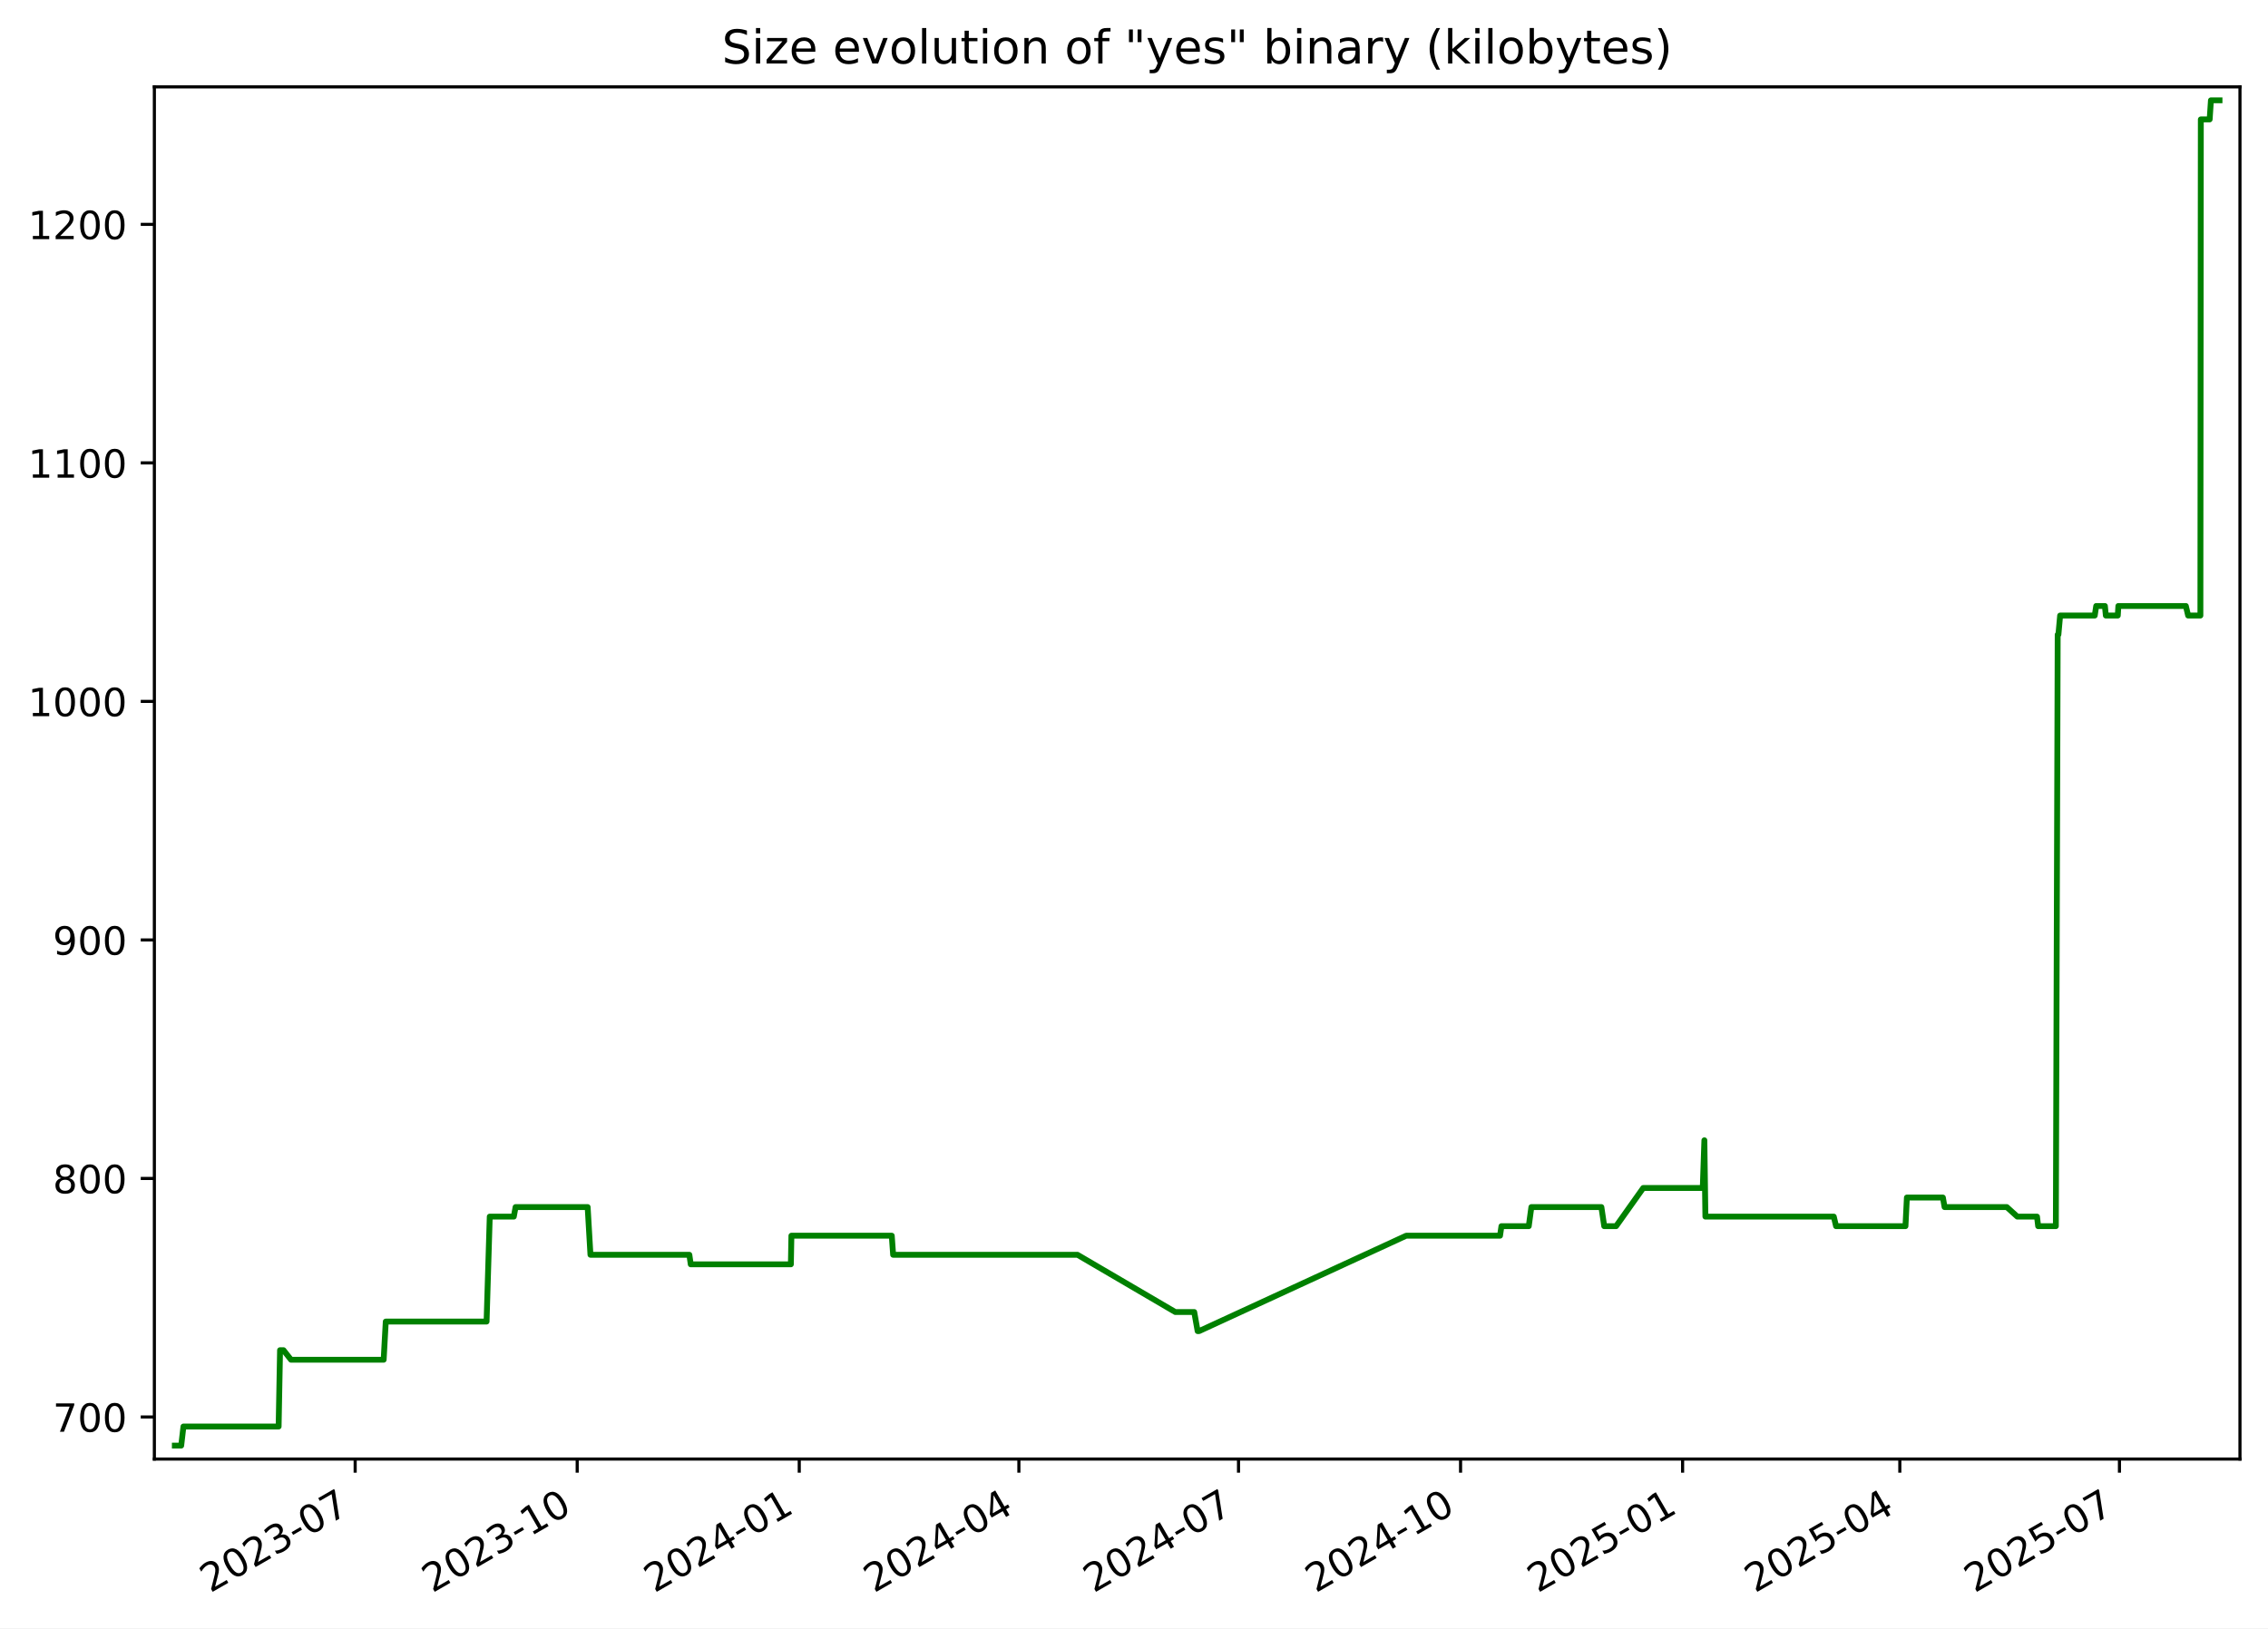
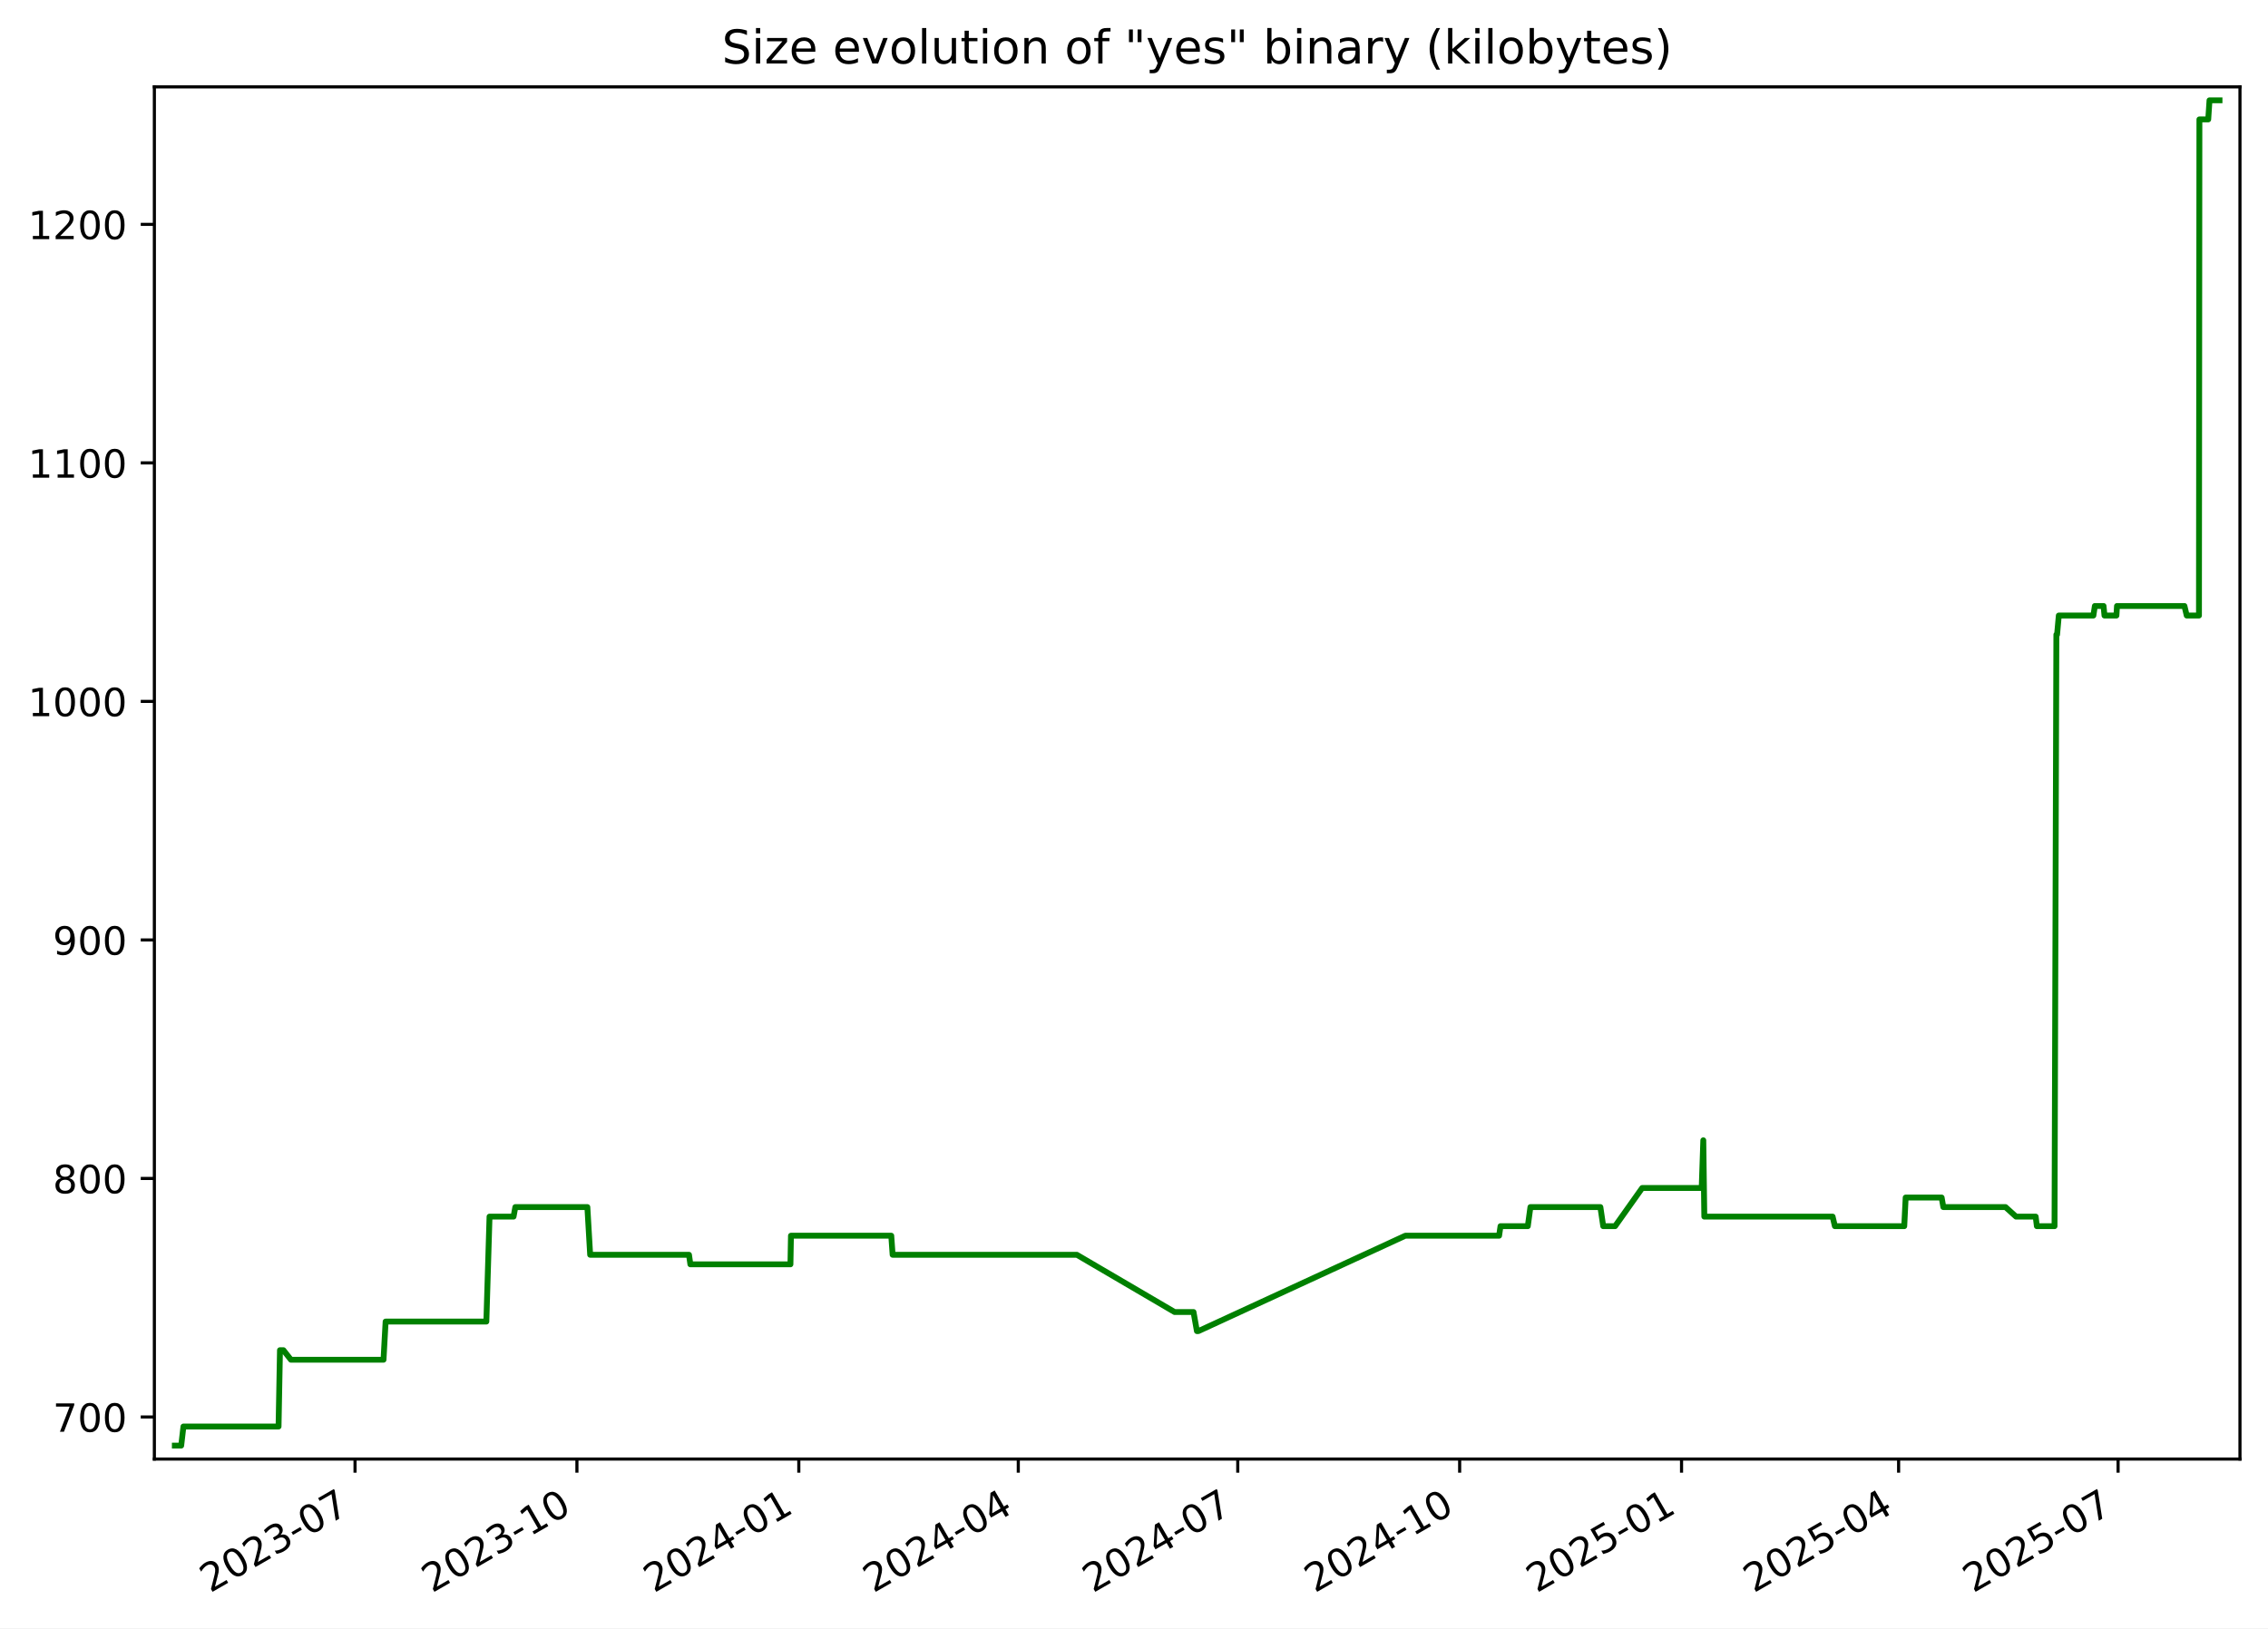
<svg xmlns="http://www.w3.org/2000/svg" xmlns:xlink="http://www.w3.org/1999/xlink" width="582.53pt" height="418.303pt" viewBox="0 0 582.53 418.303" version="1.1">
  <defs>
    <style type="text/css">*{stroke-linejoin: round; stroke-linecap: butt}</style>
  </defs>
  <g id="figure_1">
    <g id="patch_1">
      <path d="M -0 418.303  L 582.53 418.303  L 582.53 0  L -0 0  z " style="fill: #ffffff" />
    </g>
    <g id="axes_1">
      <g id="patch_2">
        <path d="M 39.65 374.83  L 575.33 374.83  L 575.33 22.318  L 39.65 22.318  z " style="fill: #ffffff" />
      </g>
      <g id="matplotlib.axis_1">
        <g id="xtick_1">
          <g id="line2d_1">
            <defs>
-               <path id="me5cac48ac7" d="M 0 0  L 0 3.5  " style="stroke: #000000; stroke-width: 0.8" />
+               <path id="mcb8025ab09" d="M 0 0  L 0 3.5  " style="stroke: #000000; stroke-width: 0.8" />
            </defs>
            <g>
-               <use xlink:href="#me5cac48ac7" x="91.222" y="374.83" style="stroke: #000000; stroke-width: 0.8" />
+               <use xlink:href="#mcb8025ab09" x="91.189" y="374.83" style="stroke: #000000; stroke-width: 0.8" />
            </g>
          </g>
          <g id="text_1">
-             <g transform="translate(53.99696 409.302) rotate(-30) scale(0.1 -0.1)">
+             <g transform="translate(53.96438 409.302) rotate(-30) scale(0.1 -0.1)">
              <defs>
                <path id="DejaVuSans-32" d="M 1228 531  L 3431 531  L 3431 0  L 469 0  L 469 531  Q 828 903 1448 1529  Q 2069 2156 2228 2338  Q 2531 2678 2651 2914  Q 2772 3150 2772 3378  Q 2772 3750 2511 3984  Q 2250 4219 1831 4219  Q 1534 4219 1204 4116  Q 875 4013 500 3803  L 500 4441  Q 881 4594 1212 4672  Q 1544 4750 1819 4750  Q 2544 4750 2975 4387  Q 3406 4025 3406 3419  Q 3406 3131 3298 2873  Q 3191 2616 2906 2266  Q 2828 2175 2409 1742  Q 1991 1309 1228 531  z " transform="scale(0.015625)" />
                <path id="DejaVuSans-30" d="M 2034 4250  Q 1547 4250 1301 3770  Q 1056 3291 1056 2328  Q 1056 1369 1301 889  Q 1547 409 2034 409  Q 2525 409 2770 889  Q 3016 1369 3016 2328  Q 3016 3291 2770 3770  Q 2525 4250 2034 4250  z M 2034 4750  Q 2819 4750 3233 4129  Q 3647 3509 3647 2328  Q 3647 1150 3233 529  Q 2819 -91 2034 -91  Q 1250 -91 836 529  Q 422 1150 422 2328  Q 422 3509 836 4129  Q 1250 4750 2034 4750  z " transform="scale(0.015625)" />
                <path id="DejaVuSans-33" d="M 2597 2516  Q 3050 2419 3304 2112  Q 3559 1806 3559 1356  Q 3559 666 3084 287  Q 2609 -91 1734 -91  Q 1441 -91 1130 -33  Q 819 25 488 141  L 488 750  Q 750 597 1062 519  Q 1375 441 1716 441  Q 2309 441 2620 675  Q 2931 909 2931 1356  Q 2931 1769 2642 2001  Q 2353 2234 1838 2234  L 1294 2234  L 1294 2753  L 1863 2753  Q 2328 2753 2575 2939  Q 2822 3125 2822 3475  Q 2822 3834 2567 4026  Q 2313 4219 1838 4219  Q 1578 4219 1281 4162  Q 984 4106 628 3988  L 628 4550  Q 988 4650 1302 4700  Q 1616 4750 1894 4750  Q 2613 4750 3031 4423  Q 3450 4097 3450 3541  Q 3450 3153 3228 2886  Q 3006 2619 2597 2516  z " transform="scale(0.015625)" />
                <path id="DejaVuSans-2d" d="M 313 2009  L 1997 2009  L 1997 1497  L 313 1497  L 313 2009  z " transform="scale(0.015625)" />
                <path id="DejaVuSans-37" d="M 525 4666  L 3525 4666  L 3525 4397  L 1831 0  L 1172 0  L 2766 4134  L 525 4134  L 525 4666  z " transform="scale(0.015625)" />
              </defs>
              <use xlink:href="#DejaVuSans-32" />
              <use xlink:href="#DejaVuSans-30" x="63.623" />
              <use xlink:href="#DejaVuSans-32" x="127.246" />
              <use xlink:href="#DejaVuSans-33" x="190.869" />
              <use xlink:href="#DejaVuSans-2d" x="254.492" />
              <use xlink:href="#DejaVuSans-30" x="290.576" />
              <use xlink:href="#DejaVuSans-37" x="354.199" />
            </g>
          </g>
        </g>
        <g id="xtick_2">
          <g id="line2d_2">
            <g>
-               <use xlink:href="#me5cac48ac7" x="148.253" y="374.83" style="stroke: #000000; stroke-width: 0.8" />
+               <use xlink:href="#mcb8025ab09" x="148.181" y="374.83" style="stroke: #000000; stroke-width: 0.8" />
            </g>
          </g>
          <g id="text_2">
-             <g transform="translate(111.0287 409.302) rotate(-30) scale(0.1 -0.1)">
+             <g transform="translate(110.956 409.302) rotate(-30) scale(0.1 -0.1)">
              <defs>
                <path id="DejaVuSans-31" d="M 794 531  L 1825 531  L 1825 4091  L 703 3866  L 703 4441  L 1819 4666  L 2450 4666  L 2450 531  L 3481 531  L 3481 0  L 794 0  L 794 531  z " transform="scale(0.015625)" />
              </defs>
              <use xlink:href="#DejaVuSans-32" />
              <use xlink:href="#DejaVuSans-30" x="63.623" />
              <use xlink:href="#DejaVuSans-32" x="127.246" />
              <use xlink:href="#DejaVuSans-33" x="190.869" />
              <use xlink:href="#DejaVuSans-2d" x="254.492" />
              <use xlink:href="#DejaVuSans-31" x="290.576" />
              <use xlink:href="#DejaVuSans-30" x="354.199" />
            </g>
          </g>
        </g>
        <g id="xtick_3">
          <g id="line2d_3">
            <g>
-               <use xlink:href="#me5cac48ac7" x="205.285" y="374.83" style="stroke: #000000; stroke-width: 0.8" />
+               <use xlink:href="#mcb8025ab09" x="205.172" y="374.83" style="stroke: #000000; stroke-width: 0.8" />
            </g>
          </g>
          <g id="text_3">
-             <g transform="translate(168.0604 409.302) rotate(-30) scale(0.1 -0.1)">
+             <g transform="translate(167.9475 409.302) rotate(-30) scale(0.1 -0.1)">
              <defs>
                <path id="DejaVuSans-34" d="M 2419 4116  L 825 1625  L 2419 1625  L 2419 4116  z M 2253 4666  L 3047 4666  L 3047 1625  L 3713 1625  L 3713 1100  L 3047 1100  L 3047 0  L 2419 0  L 2419 1100  L 313 1100  L 313 1709  L 2253 4666  z " transform="scale(0.015625)" />
              </defs>
              <use xlink:href="#DejaVuSans-32" />
              <use xlink:href="#DejaVuSans-30" x="63.623" />
              <use xlink:href="#DejaVuSans-32" x="127.246" />
              <use xlink:href="#DejaVuSans-34" x="190.869" />
              <use xlink:href="#DejaVuSans-2d" x="254.492" />
              <use xlink:href="#DejaVuSans-30" x="290.576" />
              <use xlink:href="#DejaVuSans-31" x="354.199" />
            </g>
          </g>
        </g>
        <g id="xtick_4">
          <g id="line2d_4">
            <g>
-               <use xlink:href="#me5cac48ac7" x="261.697" y="374.83" style="stroke: #000000; stroke-width: 0.8" />
+               <use xlink:href="#mcb8025ab09" x="261.544" y="374.83" style="stroke: #000000; stroke-width: 0.8" />
            </g>
          </g>
          <g id="text_4">
-             <g transform="translate(224.4721 409.302) rotate(-30) scale(0.1 -0.1)">
+             <g transform="translate(224.3197 409.302) rotate(-30) scale(0.1 -0.1)">
              <use xlink:href="#DejaVuSans-32" />
              <use xlink:href="#DejaVuSans-30" x="63.623" />
              <use xlink:href="#DejaVuSans-32" x="127.246" />
              <use xlink:href="#DejaVuSans-34" x="190.869" />
              <use xlink:href="#DejaVuSans-2d" x="254.492" />
              <use xlink:href="#DejaVuSans-30" x="290.576" />
              <use xlink:href="#DejaVuSans-34" x="354.199" />
            </g>
          </g>
        </g>
        <g id="xtick_5">
          <g id="line2d_5">
            <g>
-               <use xlink:href="#me5cac48ac7" x="318.109" y="374.83" style="stroke: #000000; stroke-width: 0.8" />
+               <use xlink:href="#mcb8025ab09" x="317.917" y="374.83" style="stroke: #000000; stroke-width: 0.8" />
            </g>
          </g>
          <g id="text_5">
-             <g transform="translate(280.8839 409.302) rotate(-30) scale(0.1 -0.1)">
+             <g transform="translate(280.6918 409.302) rotate(-30) scale(0.1 -0.1)">
              <use xlink:href="#DejaVuSans-32" />
              <use xlink:href="#DejaVuSans-30" x="63.623" />
              <use xlink:href="#DejaVuSans-32" x="127.246" />
              <use xlink:href="#DejaVuSans-34" x="190.869" />
              <use xlink:href="#DejaVuSans-2d" x="254.492" />
              <use xlink:href="#DejaVuSans-30" x="290.576" />
              <use xlink:href="#DejaVuSans-37" x="354.199" />
            </g>
          </g>
        </g>
        <g id="xtick_6">
          <g id="line2d_6">
            <g>
-               <use xlink:href="#me5cac48ac7" x="375.14" y="374.83" style="stroke: #000000; stroke-width: 0.8" />
+               <use xlink:href="#mcb8025ab09" x="374.908" y="374.83" style="stroke: #000000; stroke-width: 0.8" />
            </g>
          </g>
          <g id="text_6">
-             <g transform="translate(337.9156 409.302) rotate(-30) scale(0.1 -0.1)">
+             <g transform="translate(337.6834 409.302) rotate(-30) scale(0.1 -0.1)">
              <use xlink:href="#DejaVuSans-32" />
              <use xlink:href="#DejaVuSans-30" x="63.623" />
              <use xlink:href="#DejaVuSans-32" x="127.246" />
              <use xlink:href="#DejaVuSans-34" x="190.869" />
              <use xlink:href="#DejaVuSans-2d" x="254.492" />
              <use xlink:href="#DejaVuSans-31" x="290.576" />
              <use xlink:href="#DejaVuSans-30" x="354.199" />
            </g>
          </g>
        </g>
        <g id="xtick_7">
          <g id="line2d_7">
            <g>
-               <use xlink:href="#me5cac48ac7" x="432.172" y="374.83" style="stroke: #000000; stroke-width: 0.8" />
+               <use xlink:href="#mcb8025ab09" x="431.9" y="374.83" style="stroke: #000000; stroke-width: 0.8" />
            </g>
          </g>
          <g id="text_7">
-             <g transform="translate(394.9473 409.302) rotate(-30) scale(0.1 -0.1)">
+             <g transform="translate(394.6749 409.302) rotate(-30) scale(0.1 -0.1)">
              <defs>
                <path id="DejaVuSans-35" d="M 691 4666  L 3169 4666  L 3169 4134  L 1269 4134  L 1269 2991  Q 1406 3038 1543 3061  Q 1681 3084 1819 3084  Q 2600 3084 3056 2656  Q 3513 2228 3513 1497  Q 3513 744 3044 326  Q 2575 -91 1722 -91  Q 1428 -91 1123 -41  Q 819 9 494 109  L 494 744  Q 775 591 1075 516  Q 1375 441 1709 441  Q 2250 441 2565 725  Q 2881 1009 2881 1497  Q 2881 1984 2565 2268  Q 2250 2553 1709 2553  Q 1456 2553 1204 2497  Q 953 2441 691 2322  L 691 4666  z " transform="scale(0.015625)" />
              </defs>
              <use xlink:href="#DejaVuSans-32" />
              <use xlink:href="#DejaVuSans-30" x="63.623" />
              <use xlink:href="#DejaVuSans-32" x="127.246" />
              <use xlink:href="#DejaVuSans-35" x="190.869" />
              <use xlink:href="#DejaVuSans-2d" x="254.492" />
              <use xlink:href="#DejaVuSans-30" x="290.576" />
              <use xlink:href="#DejaVuSans-31" x="354.199" />
            </g>
          </g>
        </g>
        <g id="xtick_8">
          <g id="line2d_8">
            <g>
-               <use xlink:href="#me5cac48ac7" x="487.964" y="374.83" style="stroke: #000000; stroke-width: 0.8" />
+               <use xlink:href="#mcb8025ab09" x="487.652" y="374.83" style="stroke: #000000; stroke-width: 0.8" />
            </g>
          </g>
          <g id="text_8">
-             <g transform="translate(450.7392 409.302) rotate(-30) scale(0.1 -0.1)">
+             <g transform="translate(450.4276 409.302) rotate(-30) scale(0.1 -0.1)">
              <use xlink:href="#DejaVuSans-32" />
              <use xlink:href="#DejaVuSans-30" x="63.623" />
              <use xlink:href="#DejaVuSans-32" x="127.246" />
              <use xlink:href="#DejaVuSans-35" x="190.869" />
              <use xlink:href="#DejaVuSans-2d" x="254.492" />
              <use xlink:href="#DejaVuSans-30" x="290.576" />
              <use xlink:href="#DejaVuSans-34" x="354.199" />
            </g>
          </g>
        </g>
        <g id="xtick_9">
          <g id="line2d_9">
            <g>
-               <use xlink:href="#me5cac48ac7" x="544.376" y="374.83" style="stroke: #000000; stroke-width: 0.8" />
+               <use xlink:href="#mcb8025ab09" x="544.025" y="374.83" style="stroke: #000000; stroke-width: 0.8" />
            </g>
          </g>
          <g id="text_9">
-             <g transform="translate(507.151 409.302) rotate(-30) scale(0.1 -0.1)">
+             <g transform="translate(506.7997 409.302) rotate(-30) scale(0.1 -0.1)">
              <use xlink:href="#DejaVuSans-32" />
              <use xlink:href="#DejaVuSans-30" x="63.623" />
              <use xlink:href="#DejaVuSans-32" x="127.246" />
              <use xlink:href="#DejaVuSans-35" x="190.869" />
              <use xlink:href="#DejaVuSans-2d" x="254.492" />
              <use xlink:href="#DejaVuSans-30" x="290.576" />
              <use xlink:href="#DejaVuSans-37" x="354.199" />
            </g>
          </g>
        </g>
      </g>
      <g id="matplotlib.axis_2">
        <g id="ytick_1">
          <g id="line2d_10">
            <defs>
-               <path id="m60f8ef8539" d="M 0 0  L -3.5 0  " style="stroke: #000000; stroke-width: 0.8" />
+               <path id="mc40533a79b" d="M 0 0  L -3.5 0  " style="stroke: #000000; stroke-width: 0.8" />
            </defs>
            <g>
-               <use xlink:href="#m60f8ef8539" x="39.65" y="364.021" style="stroke: #000000; stroke-width: 0.8" />
+               <use xlink:href="#mc40533a79b" x="39.65" y="364.021" style="stroke: #000000; stroke-width: 0.8" />
            </g>
          </g>
          <g id="text_10">
            <g transform="translate(13.5625 367.8202) scale(0.1 -0.1)">
              <use xlink:href="#DejaVuSans-37" />
              <use xlink:href="#DejaVuSans-30" x="63.623" />
              <use xlink:href="#DejaVuSans-30" x="127.246" />
            </g>
          </g>
        </g>
        <g id="ytick_2">
          <g id="line2d_11">
            <g>
-               <use xlink:href="#m60f8ef8539" x="39.65" y="302.744" style="stroke: #000000; stroke-width: 0.8" />
+               <use xlink:href="#mc40533a79b" x="39.65" y="302.744" style="stroke: #000000; stroke-width: 0.8" />
            </g>
          </g>
          <g id="text_11">
            <g transform="translate(13.5625 306.5436) scale(0.1 -0.1)">
              <defs>
                <path id="DejaVuSans-38" d="M 2034 2216  Q 1584 2216 1326 1975  Q 1069 1734 1069 1313  Q 1069 891 1326 650  Q 1584 409 2034 409  Q 2484 409 2743 651  Q 3003 894 3003 1313  Q 3003 1734 2745 1975  Q 2488 2216 2034 2216  z M 1403 2484  Q 997 2584 770 2862  Q 544 3141 544 3541  Q 544 4100 942 4425  Q 1341 4750 2034 4750  Q 2731 4750 3128 4425  Q 3525 4100 3525 3541  Q 3525 3141 3298 2862  Q 3072 2584 2669 2484  Q 3125 2378 3379 2068  Q 3634 1759 3634 1313  Q 3634 634 3220 271  Q 2806 -91 2034 -91  Q 1263 -91 848 271  Q 434 634 434 1313  Q 434 1759 690 2068  Q 947 2378 1403 2484  z M 1172 3481  Q 1172 3119 1398 2916  Q 1625 2713 2034 2713  Q 2441 2713 2670 2916  Q 2900 3119 2900 3481  Q 2900 3844 2670 4047  Q 2441 4250 2034 4250  Q 1625 4250 1398 4047  Q 1172 3844 1172 3481  z " transform="scale(0.015625)" />
              </defs>
              <use xlink:href="#DejaVuSans-38" />
              <use xlink:href="#DejaVuSans-30" x="63.623" />
              <use xlink:href="#DejaVuSans-30" x="127.246" />
            </g>
          </g>
        </g>
        <g id="ytick_3">
          <g id="line2d_12">
            <g>
-               <use xlink:href="#m60f8ef8539" x="39.65" y="241.468" style="stroke: #000000; stroke-width: 0.8" />
+               <use xlink:href="#mc40533a79b" x="39.65" y="241.468" style="stroke: #000000; stroke-width: 0.8" />
            </g>
          </g>
          <g id="text_12">
            <g transform="translate(13.5625 245.267) scale(0.1 -0.1)">
              <defs>
                <path id="DejaVuSans-39" d="M 703 97  L 703 672  Q 941 559 1184 500  Q 1428 441 1663 441  Q 2288 441 2617 861  Q 2947 1281 2994 2138  Q 2813 1869 2534 1725  Q 2256 1581 1919 1581  Q 1219 1581 811 2004  Q 403 2428 403 3163  Q 403 3881 828 4315  Q 1253 4750 1959 4750  Q 2769 4750 3195 4129  Q 3622 3509 3622 2328  Q 3622 1225 3098 567  Q 2575 -91 1691 -91  Q 1453 -91 1209 -44  Q 966 3 703 97  z M 1959 2075  Q 2384 2075 2632 2365  Q 2881 2656 2881 3163  Q 2881 3666 2632 3958  Q 2384 4250 1959 4250  Q 1534 4250 1286 3958  Q 1038 3666 1038 3163  Q 1038 2656 1286 2365  Q 1534 2075 1959 2075  z " transform="scale(0.015625)" />
              </defs>
              <use xlink:href="#DejaVuSans-39" />
              <use xlink:href="#DejaVuSans-30" x="63.623" />
              <use xlink:href="#DejaVuSans-30" x="127.246" />
            </g>
          </g>
        </g>
        <g id="ytick_4">
          <g id="line2d_13">
            <g>
-               <use xlink:href="#m60f8ef8539" x="39.65" y="180.191" style="stroke: #000000; stroke-width: 0.8" />
+               <use xlink:href="#mc40533a79b" x="39.65" y="180.191" style="stroke: #000000; stroke-width: 0.8" />
            </g>
          </g>
          <g id="text_13">
            <g transform="translate(7.2 183.9904) scale(0.1 -0.1)">
              <use xlink:href="#DejaVuSans-31" />
              <use xlink:href="#DejaVuSans-30" x="63.623" />
              <use xlink:href="#DejaVuSans-30" x="127.246" />
              <use xlink:href="#DejaVuSans-30" x="190.869" />
            </g>
          </g>
        </g>
        <g id="ytick_5">
          <g id="line2d_14">
            <g>
-               <use xlink:href="#m60f8ef8539" x="39.65" y="118.915" style="stroke: #000000; stroke-width: 0.8" />
+               <use xlink:href="#mc40533a79b" x="39.65" y="118.915" style="stroke: #000000; stroke-width: 0.8" />
            </g>
          </g>
          <g id="text_14">
            <g transform="translate(7.2 122.7138) scale(0.1 -0.1)">
              <use xlink:href="#DejaVuSans-31" />
              <use xlink:href="#DejaVuSans-31" x="63.623" />
              <use xlink:href="#DejaVuSans-30" x="127.246" />
              <use xlink:href="#DejaVuSans-30" x="190.869" />
            </g>
          </g>
        </g>
        <g id="ytick_6">
          <g id="line2d_15">
            <g>
-               <use xlink:href="#m60f8ef8539" x="39.65" y="57.638" style="stroke: #000000; stroke-width: 0.8" />
+               <use xlink:href="#mc40533a79b" x="39.65" y="57.638" style="stroke: #000000; stroke-width: 0.8" />
            </g>
          </g>
          <g id="text_15">
            <g transform="translate(7.2 61.43717) scale(0.1 -0.1)">
              <use xlink:href="#DejaVuSans-31" />
              <use xlink:href="#DejaVuSans-32" x="63.623" />
              <use xlink:href="#DejaVuSans-30" x="127.246" />
              <use xlink:href="#DejaVuSans-30" x="190.869" />
            </g>
          </g>
        </g>
      </g>
      <g id="line2d_16">
-         <path d="M 44.902 371.374  L 46.543 371.374  L 47.117 366.472  L 71.566 366.472  L 71.929 346.863  L 72.815 346.863  L 74.747 349.315  L 98.543 349.315  L 99.082 339.51  L 124.975 339.51  L 125.791 312.549  L 131.969 312.549  L 132.424 310.098  L 150.938 310.098  L 151.657 322.353  L 177.06 322.353  L 177.415 324.804  L 203.134 324.804  L 203.268 317.451  L 229.05 317.451  L 229.398 322.353  L 276.749 322.353  L 301.874 337.059  L 306.737 337.059  L 307.61 341.961  L 307.987 341.961  L 361.183 317.451  L 385.28 317.451  L 385.641 315  L 392.658 315  L 393.329 310.098  L 411.313 310.098  L 412.041 315  L 415.093 315  L 422.056 305.195  L 437.352 305.195  L 437.765 292.94  L 438.025 312.549  L 471.002 312.549  L 471.585 315  L 489.414 315  L 489.779 307.646  L 499.027 307.646  L 499.459 310.098  L 515.44 310.098  L 518.149 312.549  L 523.199 312.549  L 523.497 315  L 528.042 315  L 528.512 163.034  L 528.696 163.034  L 529.138 158.132  L 538.028 158.132  L 538.404 155.681  L 540.64 155.681  L 540.879 158.132  L 543.949 158.132  L 544.095 155.681  L 561.432 155.681  L 562.017 158.132  L 565.166 158.132  L 565.277 30.676  L 567.547 30.676  L 567.873 25.774  L 570.078 25.774  L 570.078 25.774  " clip-path="url(#p435a375933)" style="fill: none; stroke: #008000; stroke-width: 1.5; stroke-linecap: square" />
+         <path d="M 44.902 371.374  L 46.542 371.374  L 47.115 366.472  L 71.547 366.472  L 71.91 346.863  L 72.795 346.863  L 74.726 349.315  L 98.505 349.315  L 99.044 339.51  L 124.919 339.51  L 125.734 312.549  L 131.907 312.549  L 132.362 310.098  L 150.863 310.098  L 151.582 322.353  L 176.967 322.353  L 177.321 324.804  L 203.023 324.804  L 203.156 317.451  L 228.92 317.451  L 229.268 322.353  L 276.586 322.353  L 301.694 337.059  L 306.553 337.059  L 307.425 341.961  L 307.802 341.961  L 360.961 317.451  L 385.04 317.451  L 385.401 315  L 392.414 315  L 393.083 310.098  L 411.056 310.098  L 411.783 315  L 414.833 315  L 421.791 305.195  L 437.076 305.195  L 437.489 292.94  L 437.749 312.549  L 470.702 312.549  L 471.285 315  L 489.101 315  L 489.466 307.646  L 498.708 307.646  L 499.14 310.098  L 515.109 310.098  L 517.816 312.549  L 522.863 312.549  L 523.16 315  L 527.702 315  L 528.172 163.034  L 528.356 163.034  L 528.798 158.132  L 537.681 158.132  L 538.057 155.681  L 540.291 155.681  L 540.53 158.132  L 543.598 158.132  L 543.744 155.681  L 561.069 155.681  L 561.654 158.132  L 564.8 158.132  L 564.911 30.676  L 567.179 30.676  L 567.505 25.774  L 570.078 25.774  L 570.078 25.774  " clip-path="url(#p3e5f2d9e4d)" style="fill: none; stroke: #008000; stroke-width: 1.5; stroke-linecap: square" />
      </g>
      <g id="patch_3">
        <path d="M 39.65 374.83  L 39.65 22.318  " style="fill: none; stroke: #000000; stroke-width: 0.8; stroke-linejoin: miter; stroke-linecap: square" />
      </g>
      <g id="patch_4">
        <path d="M 575.33 374.83  L 575.33 22.318  " style="fill: none; stroke: #000000; stroke-width: 0.8; stroke-linejoin: miter; stroke-linecap: square" />
      </g>
      <g id="patch_5">
        <path d="M 39.65 374.83  L 575.33 374.83  " style="fill: none; stroke: #000000; stroke-width: 0.8; stroke-linejoin: miter; stroke-linecap: square" />
      </g>
      <g id="patch_6">
        <path d="M 39.65 22.318  L 575.33 22.318  " style="fill: none; stroke: #000000; stroke-width: 0.8; stroke-linejoin: miter; stroke-linecap: square" />
      </g>
      <g id="text_16">
        <g transform="translate(185.4256 16.31812) scale(0.12 -0.12)">
          <defs>
            <path id="DejaVuSans-53" d="M 3425 4513  L 3425 3897  Q 3066 4069 2747 4153  Q 2428 4238 2131 4238  Q 1616 4238 1336 4038  Q 1056 3838 1056 3469  Q 1056 3159 1242 3001  Q 1428 2844 1947 2747  L 2328 2669  Q 3034 2534 3370 2195  Q 3706 1856 3706 1288  Q 3706 609 3251 259  Q 2797 -91 1919 -91  Q 1588 -91 1214 -16  Q 841 59 441 206  L 441 856  Q 825 641 1194 531  Q 1563 422 1919 422  Q 2459 422 2753 634  Q 3047 847 3047 1241  Q 3047 1584 2836 1778  Q 2625 1972 2144 2069  L 1759 2144  Q 1053 2284 737 2584  Q 422 2884 422 3419  Q 422 4038 858 4394  Q 1294 4750 2059 4750  Q 2388 4750 2728 4690  Q 3069 4631 3425 4513  z " transform="scale(0.015625)" />
            <path id="DejaVuSans-69" d="M 603 3500  L 1178 3500  L 1178 0  L 603 0  L 603 3500  z M 603 4863  L 1178 4863  L 1178 4134  L 603 4134  L 603 4863  z " transform="scale(0.015625)" />
            <path id="DejaVuSans-7a" d="M 353 3500  L 3084 3500  L 3084 2975  L 922 459  L 3084 459  L 3084 0  L 275 0  L 275 525  L 2438 3041  L 353 3041  L 353 3500  z " transform="scale(0.015625)" />
            <path id="DejaVuSans-65" d="M 3597 1894  L 3597 1613  L 953 1613  Q 991 1019 1311 708  Q 1631 397 2203 397  Q 2534 397 2845 478  Q 3156 559 3463 722  L 3463 178  Q 3153 47 2828 -22  Q 2503 -91 2169 -91  Q 1331 -91 842 396  Q 353 884 353 1716  Q 353 2575 817 3079  Q 1281 3584 2069 3584  Q 2775 3584 3186 3129  Q 3597 2675 3597 1894  z M 3022 2063  Q 3016 2534 2758 2815  Q 2500 3097 2075 3097  Q 1594 3097 1305 2825  Q 1016 2553 972 2059  L 3022 2063  z " transform="scale(0.015625)" />
            <path id="DejaVuSans-20" transform="scale(0.015625)" />
            <path id="DejaVuSans-76" d="M 191 3500  L 800 3500  L 1894 563  L 2988 3500  L 3597 3500  L 2284 0  L 1503 0  L 191 3500  z " transform="scale(0.015625)" />
            <path id="DejaVuSans-6f" d="M 1959 3097  Q 1497 3097 1228 2736  Q 959 2375 959 1747  Q 959 1119 1226 758  Q 1494 397 1959 397  Q 2419 397 2687 759  Q 2956 1122 2956 1747  Q 2956 2369 2687 2733  Q 2419 3097 1959 3097  z M 1959 3584  Q 2709 3584 3137 3096  Q 3566 2609 3566 1747  Q 3566 888 3137 398  Q 2709 -91 1959 -91  Q 1206 -91 779 398  Q 353 888 353 1747  Q 353 2609 779 3096  Q 1206 3584 1959 3584  z " transform="scale(0.015625)" />
            <path id="DejaVuSans-6c" d="M 603 4863  L 1178 4863  L 1178 0  L 603 0  L 603 4863  z " transform="scale(0.015625)" />
            <path id="DejaVuSans-75" d="M 544 1381  L 544 3500  L 1119 3500  L 1119 1403  Q 1119 906 1312 657  Q 1506 409 1894 409  Q 2359 409 2629 706  Q 2900 1003 2900 1516  L 2900 3500  L 3475 3500  L 3475 0  L 2900 0  L 2900 538  Q 2691 219 2414 64  Q 2138 -91 1772 -91  Q 1169 -91 856 284  Q 544 659 544 1381  z M 1991 3584  L 1991 3584  z " transform="scale(0.015625)" />
            <path id="DejaVuSans-74" d="M 1172 4494  L 1172 3500  L 2356 3500  L 2356 3053  L 1172 3053  L 1172 1153  Q 1172 725 1289 603  Q 1406 481 1766 481  L 2356 481  L 2356 0  L 1766 0  Q 1100 0 847 248  Q 594 497 594 1153  L 594 3053  L 172 3053  L 172 3500  L 594 3500  L 594 4494  L 1172 4494  z " transform="scale(0.015625)" />
            <path id="DejaVuSans-6e" d="M 3513 2113  L 3513 0  L 2938 0  L 2938 2094  Q 2938 2591 2744 2837  Q 2550 3084 2163 3084  Q 1697 3084 1428 2787  Q 1159 2491 1159 1978  L 1159 0  L 581 0  L 581 3500  L 1159 3500  L 1159 2956  Q 1366 3272 1645 3428  Q 1925 3584 2291 3584  Q 2894 3584 3203 3211  Q 3513 2838 3513 2113  z " transform="scale(0.015625)" />
            <path id="DejaVuSans-66" d="M 2375 4863  L 2375 4384  L 1825 4384  Q 1516 4384 1395 4259  Q 1275 4134 1275 3809  L 1275 3500  L 2222 3500  L 2222 3053  L 1275 3053  L 1275 0  L 697 0  L 697 3053  L 147 3053  L 147 3500  L 697 3500  L 697 3744  Q 697 4328 969 4595  Q 1241 4863 1831 4863  L 2375 4863  z " transform="scale(0.015625)" />
            <path id="DejaVuSans-22" d="M 1147 4666  L 1147 2931  L 616 2931  L 616 4666  L 1147 4666  z M 2328 4666  L 2328 2931  L 1797 2931  L 1797 4666  L 2328 4666  z " transform="scale(0.015625)" />
            <path id="DejaVuSans-79" d="M 2059 -325  Q 1816 -950 1584 -1140  Q 1353 -1331 966 -1331  L 506 -1331  L 506 -850  L 844 -850  Q 1081 -850 1212 -737  Q 1344 -625 1503 -206  L 1606 56  L 191 3500  L 800 3500  L 1894 763  L 2988 3500  L 3597 3500  L 2059 -325  z " transform="scale(0.015625)" />
            <path id="DejaVuSans-73" d="M 2834 3397  L 2834 2853  Q 2591 2978 2328 3040  Q 2066 3103 1784 3103  Q 1356 3103 1142 2972  Q 928 2841 928 2578  Q 928 2378 1081 2264  Q 1234 2150 1697 2047  L 1894 2003  Q 2506 1872 2764 1633  Q 3022 1394 3022 966  Q 3022 478 2636 193  Q 2250 -91 1575 -91  Q 1294 -91 989 -36  Q 684 19 347 128  L 347 722  Q 666 556 975 473  Q 1284 391 1588 391  Q 1994 391 2212 530  Q 2431 669 2431 922  Q 2431 1156 2273 1281  Q 2116 1406 1581 1522  L 1381 1569  Q 847 1681 609 1914  Q 372 2147 372 2553  Q 372 3047 722 3315  Q 1072 3584 1716 3584  Q 2034 3584 2315 3537  Q 2597 3491 2834 3397  z " transform="scale(0.015625)" />
            <path id="DejaVuSans-62" d="M 3116 1747  Q 3116 2381 2855 2742  Q 2594 3103 2138 3103  Q 1681 3103 1420 2742  Q 1159 2381 1159 1747  Q 1159 1113 1420 752  Q 1681 391 2138 391  Q 2594 391 2855 752  Q 3116 1113 3116 1747  z M 1159 2969  Q 1341 3281 1617 3432  Q 1894 3584 2278 3584  Q 2916 3584 3314 3078  Q 3713 2572 3713 1747  Q 3713 922 3314 415  Q 2916 -91 2278 -91  Q 1894 -91 1617 61  Q 1341 213 1159 525  L 1159 0  L 581 0  L 581 4863  L 1159 4863  L 1159 2969  z " transform="scale(0.015625)" />
            <path id="DejaVuSans-61" d="M 2194 1759  Q 1497 1759 1228 1600  Q 959 1441 959 1056  Q 959 750 1161 570  Q 1363 391 1709 391  Q 2188 391 2477 730  Q 2766 1069 2766 1631  L 2766 1759  L 2194 1759  z M 3341 1997  L 3341 0  L 2766 0  L 2766 531  Q 2569 213 2275 61  Q 1981 -91 1556 -91  Q 1019 -91 701 211  Q 384 513 384 1019  Q 384 1609 779 1909  Q 1175 2209 1959 2209  L 2766 2209  L 2766 2266  Q 2766 2663 2505 2880  Q 2244 3097 1772 3097  Q 1472 3097 1187 3025  Q 903 2953 641 2809  L 641 3341  Q 956 3463 1253 3523  Q 1550 3584 1831 3584  Q 2591 3584 2966 3190  Q 3341 2797 3341 1997  z " transform="scale(0.015625)" />
            <path id="DejaVuSans-72" d="M 2631 2963  Q 2534 3019 2420 3045  Q 2306 3072 2169 3072  Q 1681 3072 1420 2755  Q 1159 2438 1159 1844  L 1159 0  L 581 0  L 581 3500  L 1159 3500  L 1159 2956  Q 1341 3275 1631 3429  Q 1922 3584 2338 3584  Q 2397 3584 2469 3576  Q 2541 3569 2628 3553  L 2631 2963  z " transform="scale(0.015625)" />
            <path id="DejaVuSans-28" d="M 1984 4856  Q 1566 4138 1362 3434  Q 1159 2731 1159 2009  Q 1159 1288 1364 580  Q 1569 -128 1984 -844  L 1484 -844  Q 1016 -109 783 600  Q 550 1309 550 2009  Q 550 2706 781 3412  Q 1013 4119 1484 4856  L 1984 4856  z " transform="scale(0.015625)" />
            <path id="DejaVuSans-6b" d="M 581 4863  L 1159 4863  L 1159 1991  L 2875 3500  L 3609 3500  L 1753 1863  L 3688 0  L 2938 0  L 1159 1709  L 1159 0  L 581 0  L 581 4863  z " transform="scale(0.015625)" />
            <path id="DejaVuSans-29" d="M 513 4856  L 1013 4856  Q 1481 4119 1714 3412  Q 1947 2706 1947 2009  Q 1947 1309 1714 600  Q 1481 -109 1013 -844  L 513 -844  Q 928 -128 1133 580  Q 1338 1288 1338 2009  Q 1338 2731 1133 3434  Q 928 4138 513 4856  z " transform="scale(0.015625)" />
          </defs>
          <use xlink:href="#DejaVuSans-53" />
          <use xlink:href="#DejaVuSans-69" x="63.477" />
          <use xlink:href="#DejaVuSans-7a" x="91.26" />
          <use xlink:href="#DejaVuSans-65" x="143.75" />
          <use xlink:href="#DejaVuSans-20" x="205.273" />
          <use xlink:href="#DejaVuSans-65" x="237.061" />
          <use xlink:href="#DejaVuSans-76" x="298.584" />
          <use xlink:href="#DejaVuSans-6f" x="357.764" />
          <use xlink:href="#DejaVuSans-6c" x="418.945" />
          <use xlink:href="#DejaVuSans-75" x="446.729" />
          <use xlink:href="#DejaVuSans-74" x="510.107" />
          <use xlink:href="#DejaVuSans-69" x="549.316" />
          <use xlink:href="#DejaVuSans-6f" x="577.1" />
          <use xlink:href="#DejaVuSans-6e" x="638.281" />
          <use xlink:href="#DejaVuSans-20" x="701.66" />
          <use xlink:href="#DejaVuSans-6f" x="733.447" />
          <use xlink:href="#DejaVuSans-66" x="794.629" />
          <use xlink:href="#DejaVuSans-20" x="829.834" />
          <use xlink:href="#DejaVuSans-22" x="861.621" />
          <use xlink:href="#DejaVuSans-79" x="907.617" />
          <use xlink:href="#DejaVuSans-65" x="966.797" />
          <use xlink:href="#DejaVuSans-73" x="1028.32" />
          <use xlink:href="#DejaVuSans-22" x="1080.42" />
          <use xlink:href="#DejaVuSans-20" x="1126.416" />
          <use xlink:href="#DejaVuSans-62" x="1158.203" />
          <use xlink:href="#DejaVuSans-69" x="1221.68" />
          <use xlink:href="#DejaVuSans-6e" x="1249.463" />
          <use xlink:href="#DejaVuSans-61" x="1312.842" />
          <use xlink:href="#DejaVuSans-72" x="1374.121" />
          <use xlink:href="#DejaVuSans-79" x="1415.234" />
          <use xlink:href="#DejaVuSans-20" x="1474.414" />
          <use xlink:href="#DejaVuSans-28" x="1506.201" />
          <use xlink:href="#DejaVuSans-6b" x="1545.215" />
          <use xlink:href="#DejaVuSans-69" x="1603.125" />
          <use xlink:href="#DejaVuSans-6c" x="1630.908" />
          <use xlink:href="#DejaVuSans-6f" x="1658.691" />
          <use xlink:href="#DejaVuSans-62" x="1719.873" />
          <use xlink:href="#DejaVuSans-79" x="1783.35" />
          <use xlink:href="#DejaVuSans-74" x="1842.529" />
          <use xlink:href="#DejaVuSans-65" x="1881.738" />
          <use xlink:href="#DejaVuSans-73" x="1943.262" />
          <use xlink:href="#DejaVuSans-29" x="1995.361" />
        </g>
      </g>
    </g>
  </g>
  <defs>
-     <clipPath id="p435a375933">
+     <clipPath id="p3e5f2d9e4d">
      <rect x="39.65" y="22.318" width="535.68" height="352.512" />
    </clipPath>
  </defs>
</svg>
